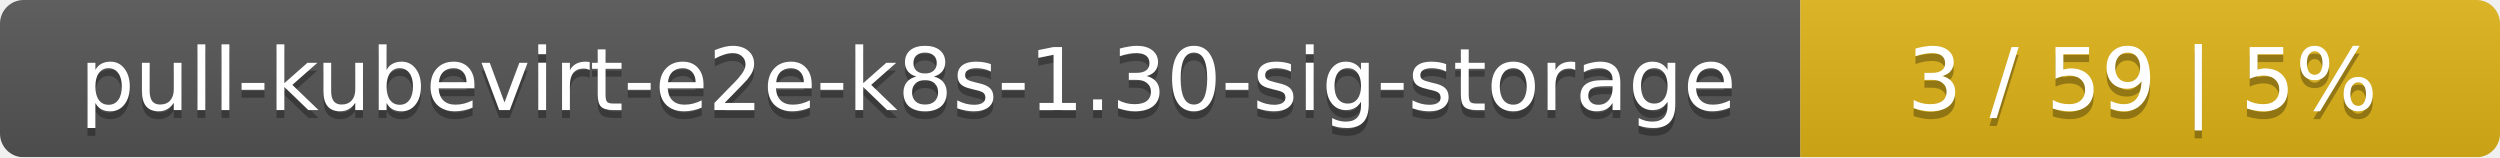
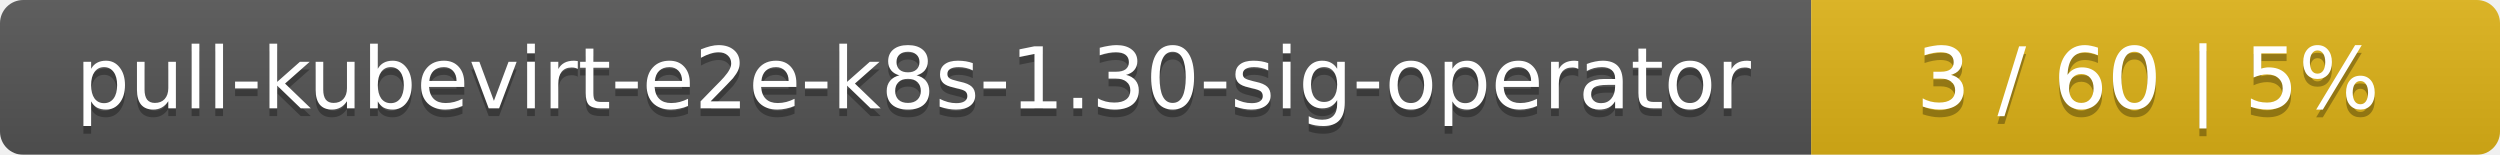
- <svg xmlns="http://www.w3.org/2000/svg" width="318" height="20">
+ <svg xmlns="http://www.w3.org/2000/svg" width="323" height="20">
  <linearGradient id="smooth" x2="0" y2="100%">
    <stop offset="0" stop-color="#bbb" stop-opacity=".1" />
    <stop offset="1" stop-opacity=".1" />
  </linearGradient>
  <mask id="round">
-     <rect width="318" height="20" rx="3" fill="#fff" />
+     <rect width="323" height="20" rx="3" fill="#fff" />
  </mask>
  <g mask="url(#round)">
-     <rect width="229" height="20" fill="#555" />
-     <rect x="229" width="89" height="20" fill="#dfb317" />
-     <rect width="318" height="20" fill="url(#smooth)" />
+     <rect width="234" height="20" fill="#555" />
+     <rect x="234" width="89" height="20" fill="#dfb317" />
+     <rect width="323" height="20" fill="url(#smooth)" />
  </g>
  <g fill="#fff" text-anchor="middle" font-family="DejaVu Sans,Verdana,Geneva,sans-serif" font-size="11">
-     <text x="115.5" y="15" fill="#010101" fill-opacity=".3">pull-kubevirt-e2e-k8s-1.30-sig-storage</text>
-     <text x="115.5" y="14">pull-kubevirt-e2e-k8s-1.30-sig-storage</text>
-     <text x="272.5" y="15" fill="#010101" fill-opacity=".3">3 / 59    |    5%</text>
-     <text x="272.5" y="14">3 / 59    |    5%</text>
+     <text x="118" y="15" fill="#010101" fill-opacity=".3">pull-kubevirt-e2e-k8s-1.30-sig-operator</text>
+     <text x="118" y="14">pull-kubevirt-e2e-k8s-1.30-sig-operator</text>
+     <text x="277.5" y="15" fill="#010101" fill-opacity=".3">3 / 60    |    5%</text>
+     <text x="277.5" y="14">3 / 60    |    5%</text>
  </g>
</svg>
